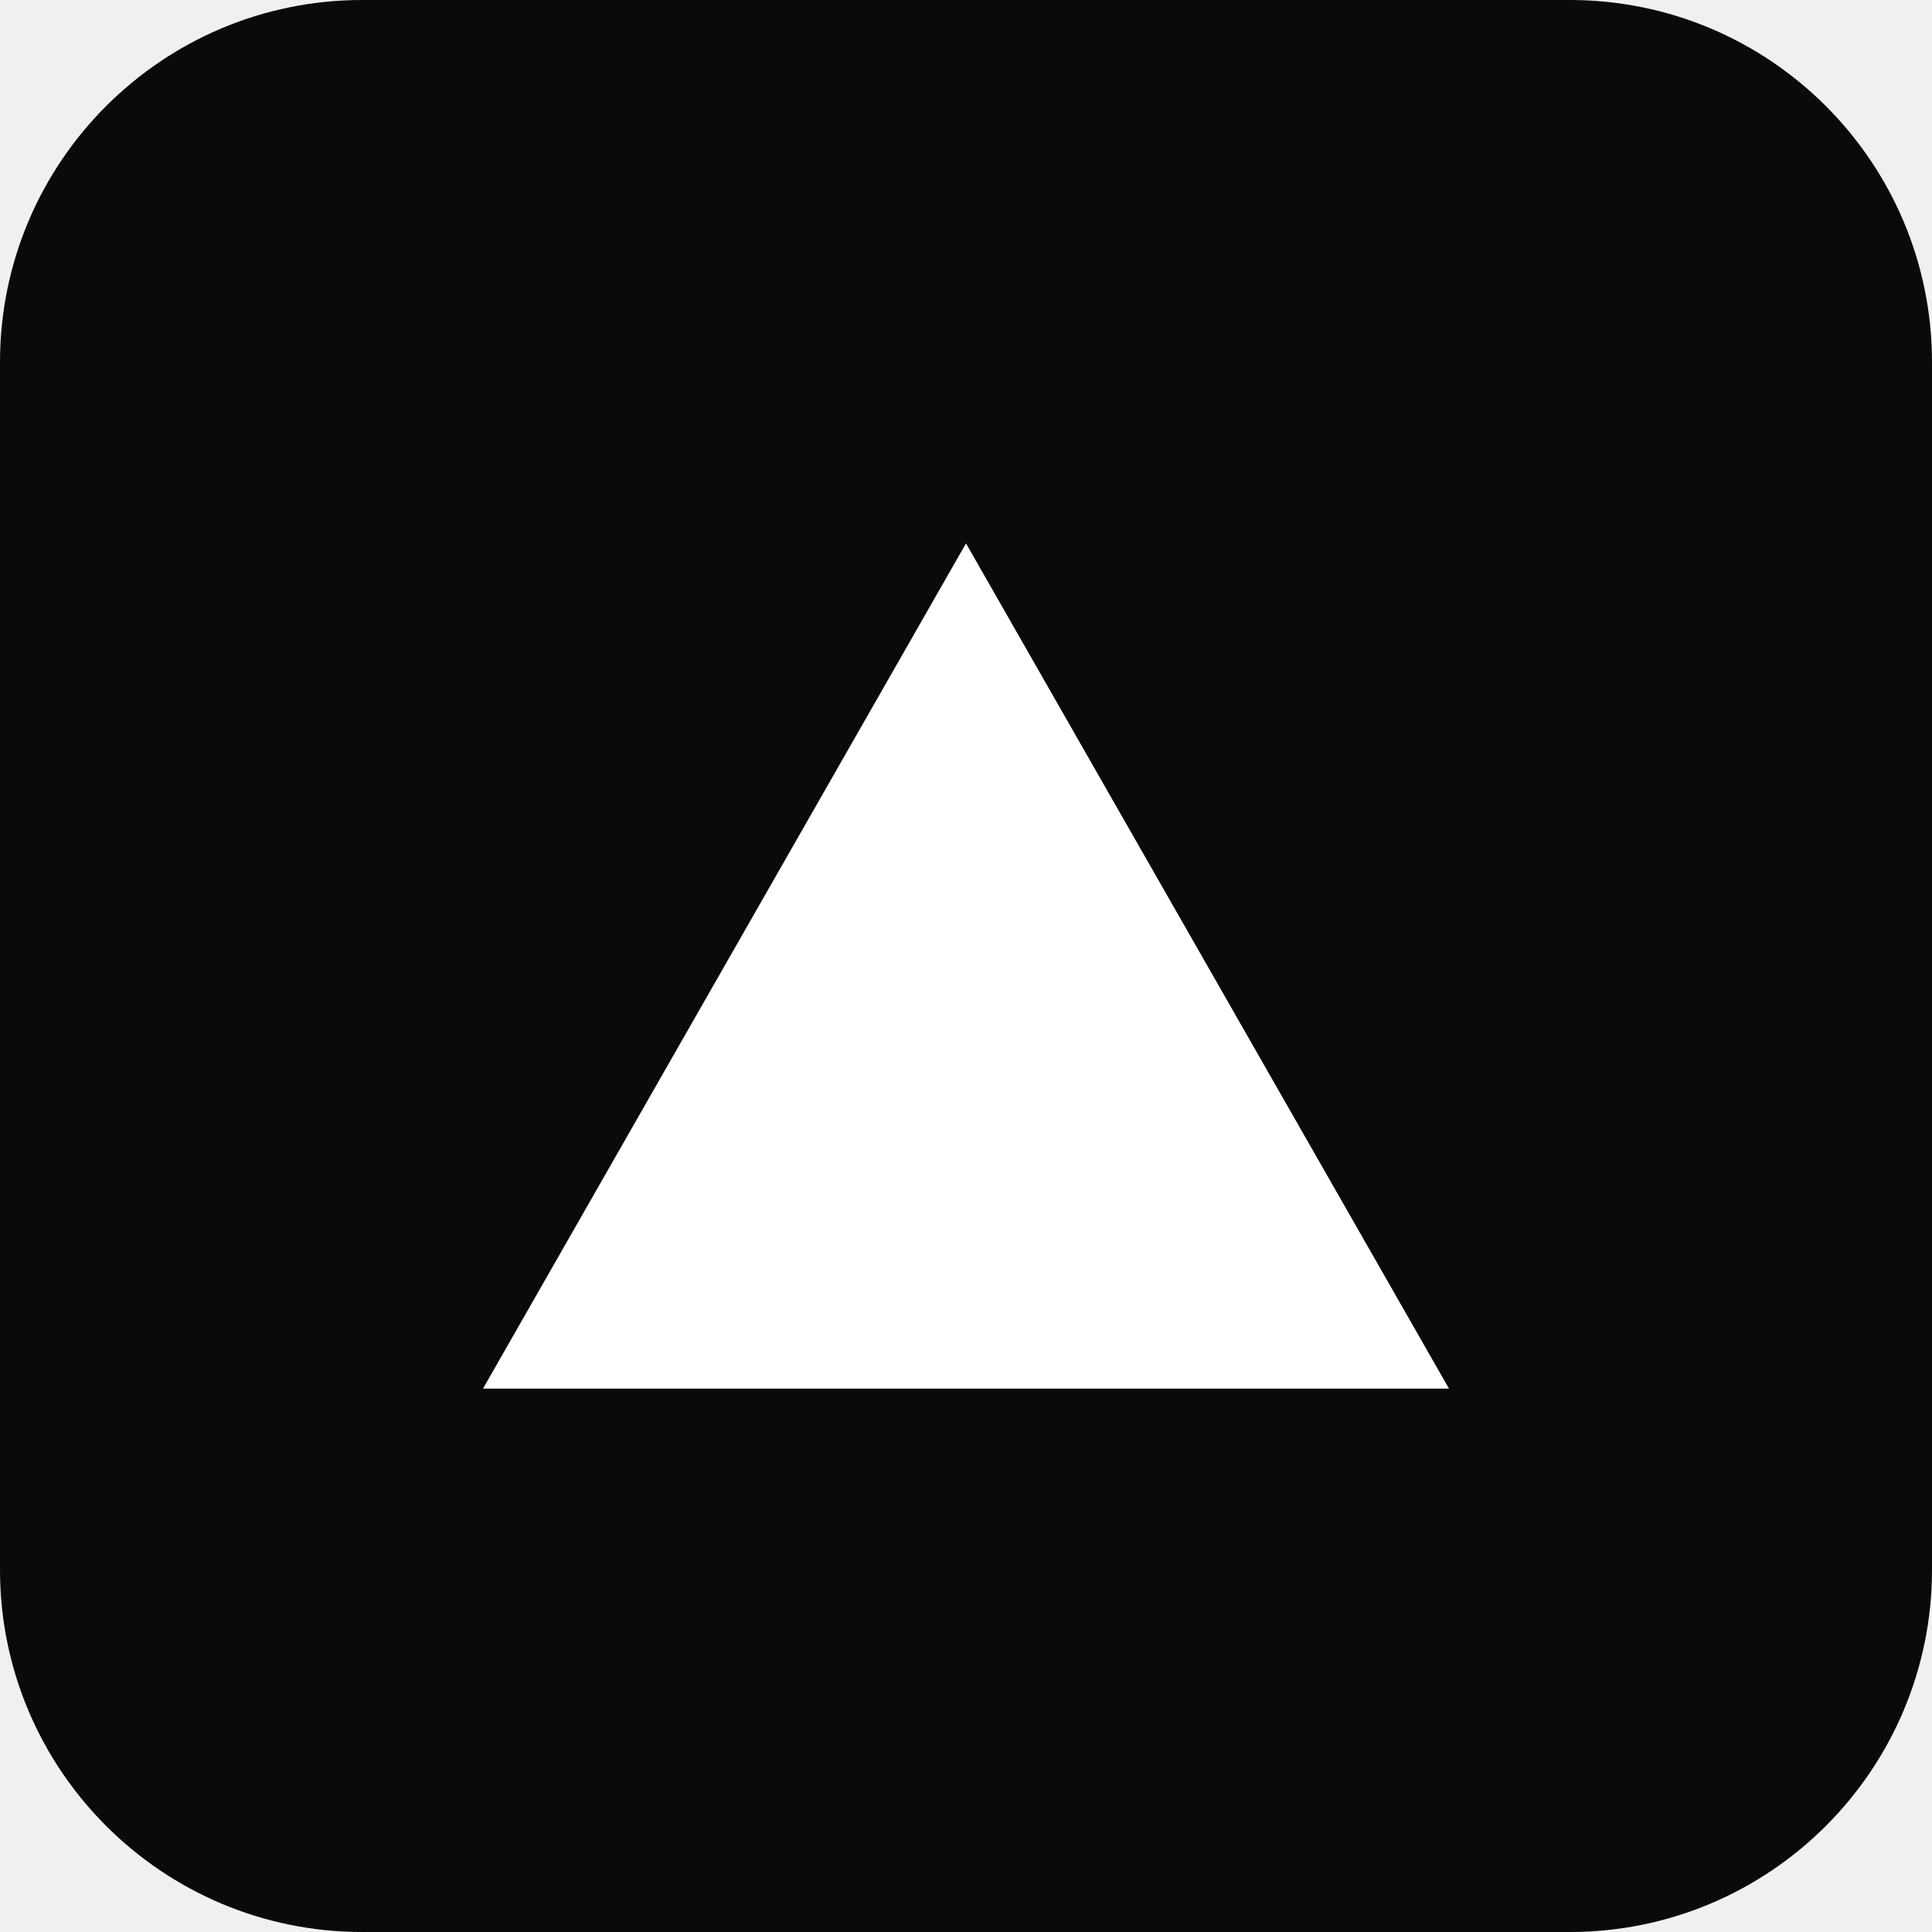
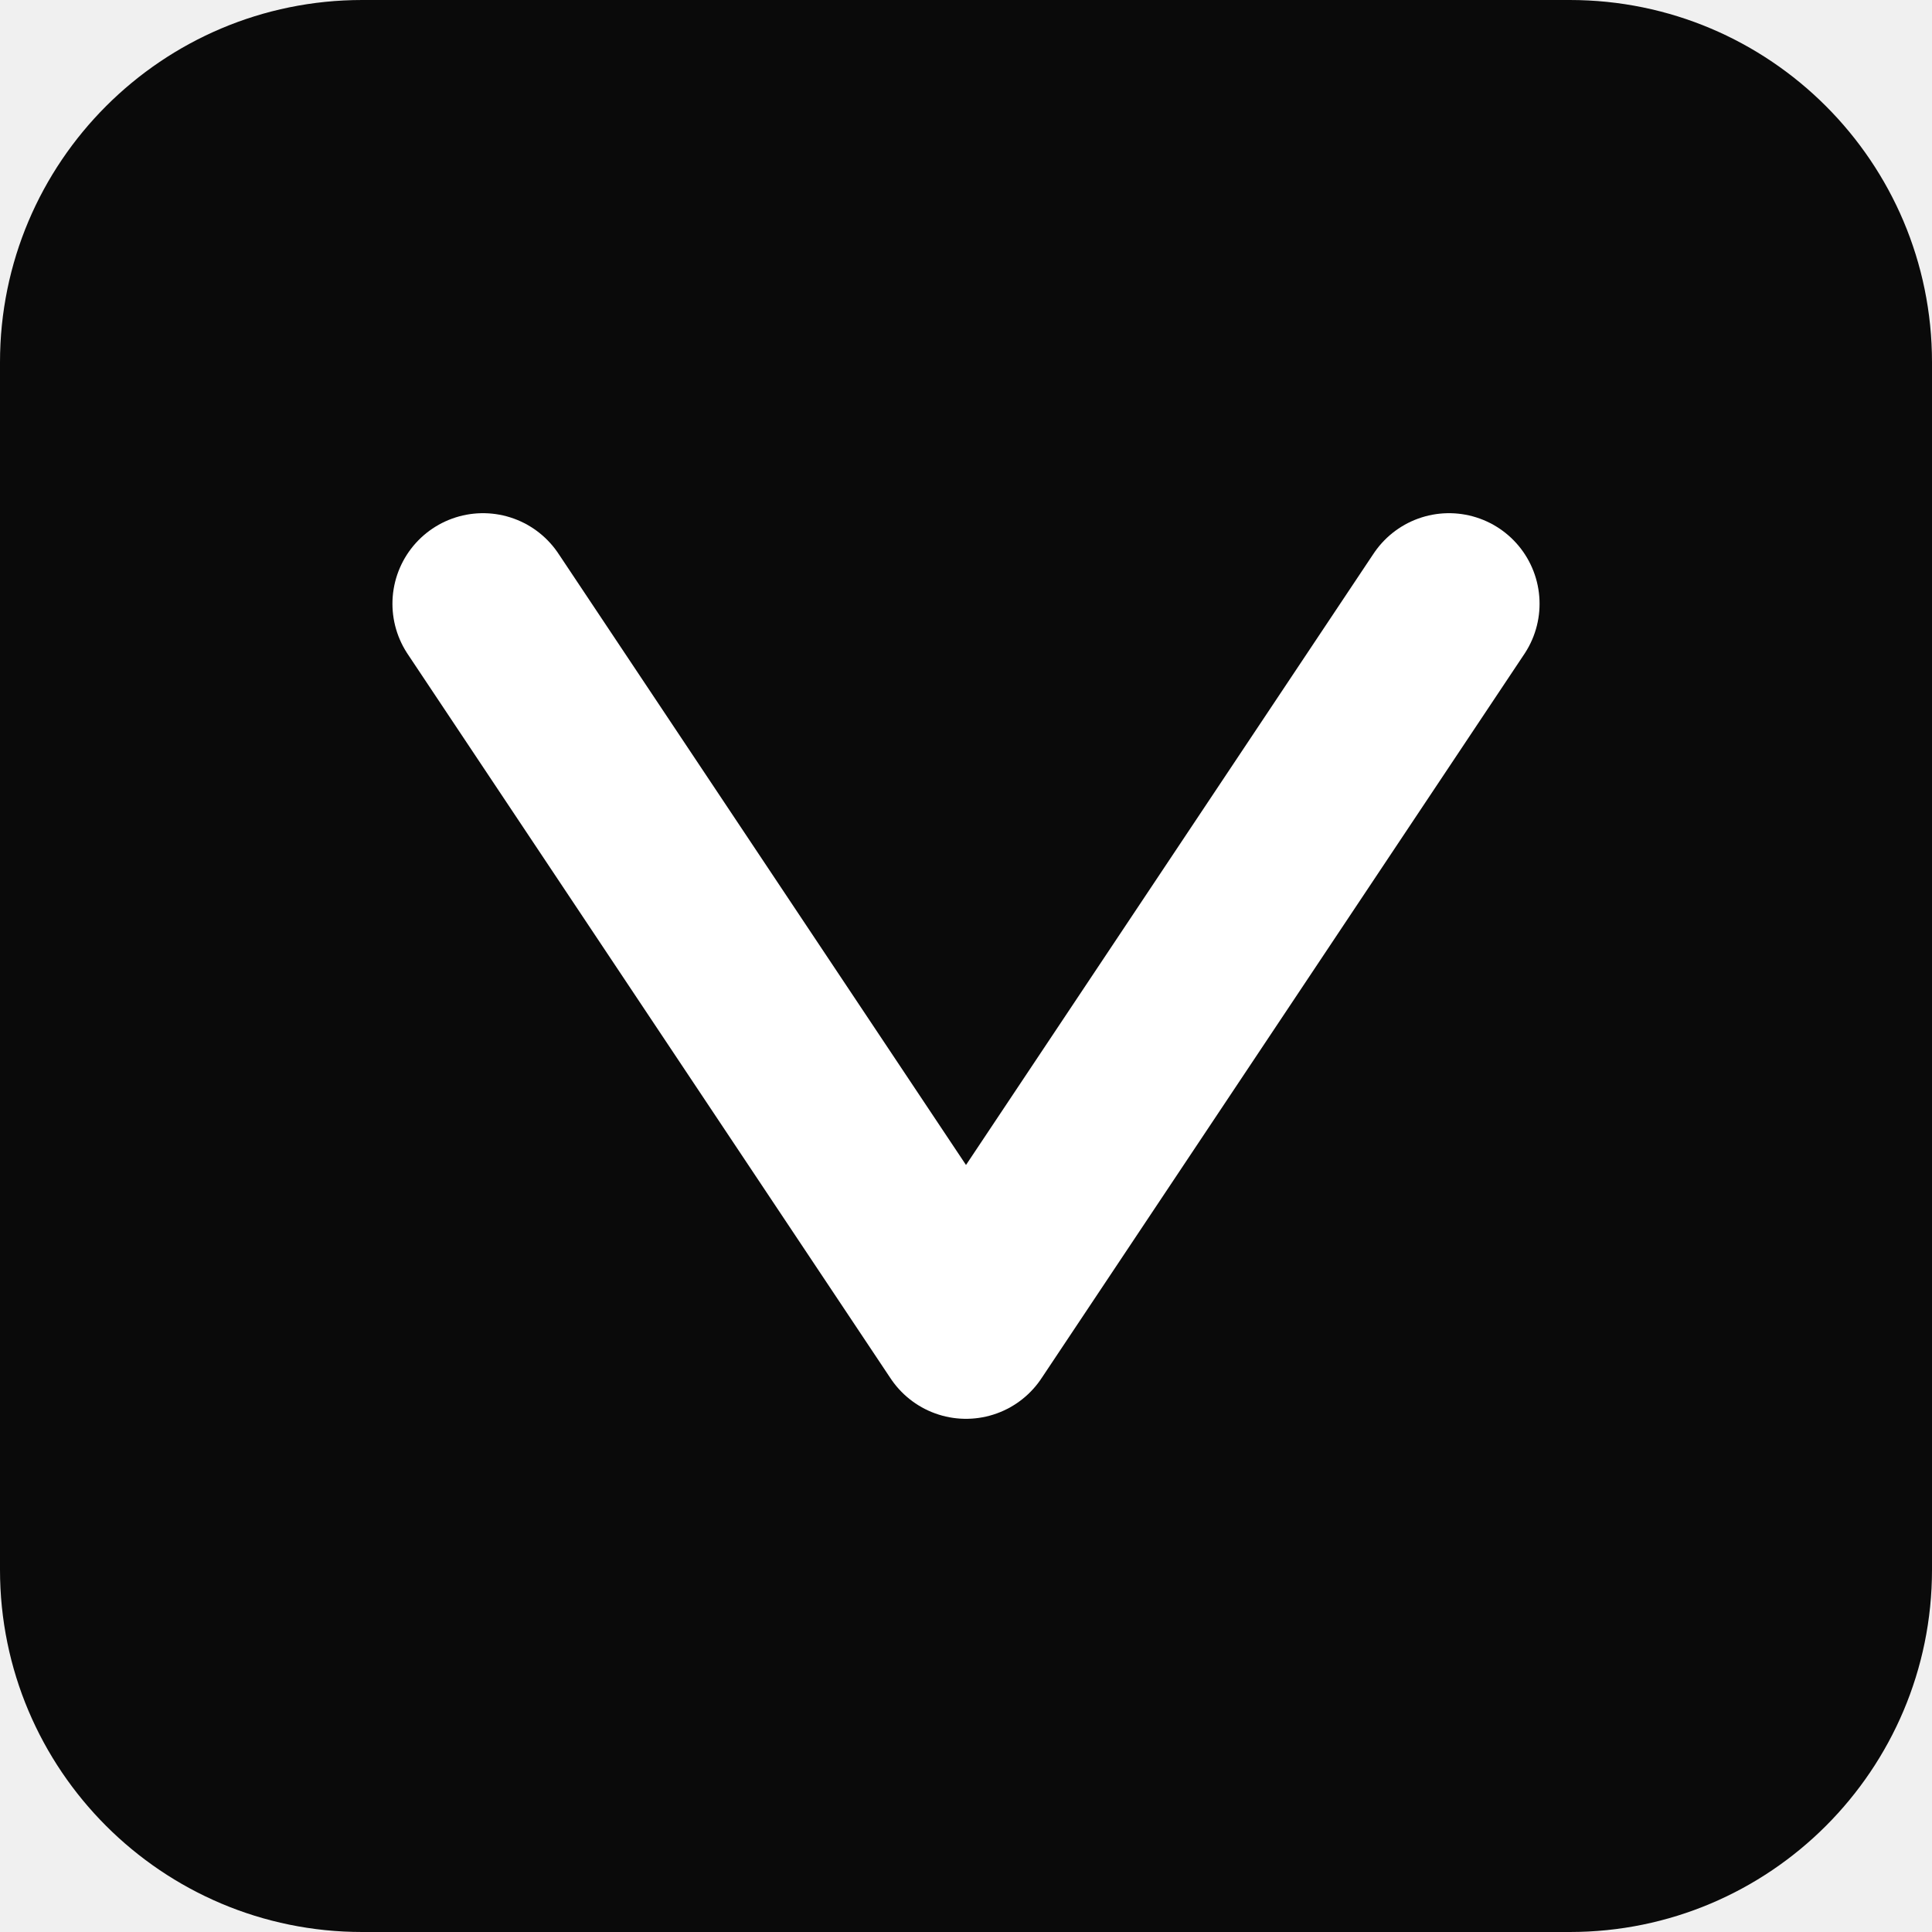
<svg xmlns="http://www.w3.org/2000/svg" viewBox="0 0 32 32" fill="none">
  <rect width="32" height="32" rx="6" fill="#0a0a0a" />
-   <path d="M8 23 L16 9 L24 23 Z" fill="#fff" />
+   <path d="M8 10 L16 22 L24 10" stroke="#fff" stroke-width="3" stroke-linecap="round" stroke-linejoin="round" fill="none" />
</svg>
